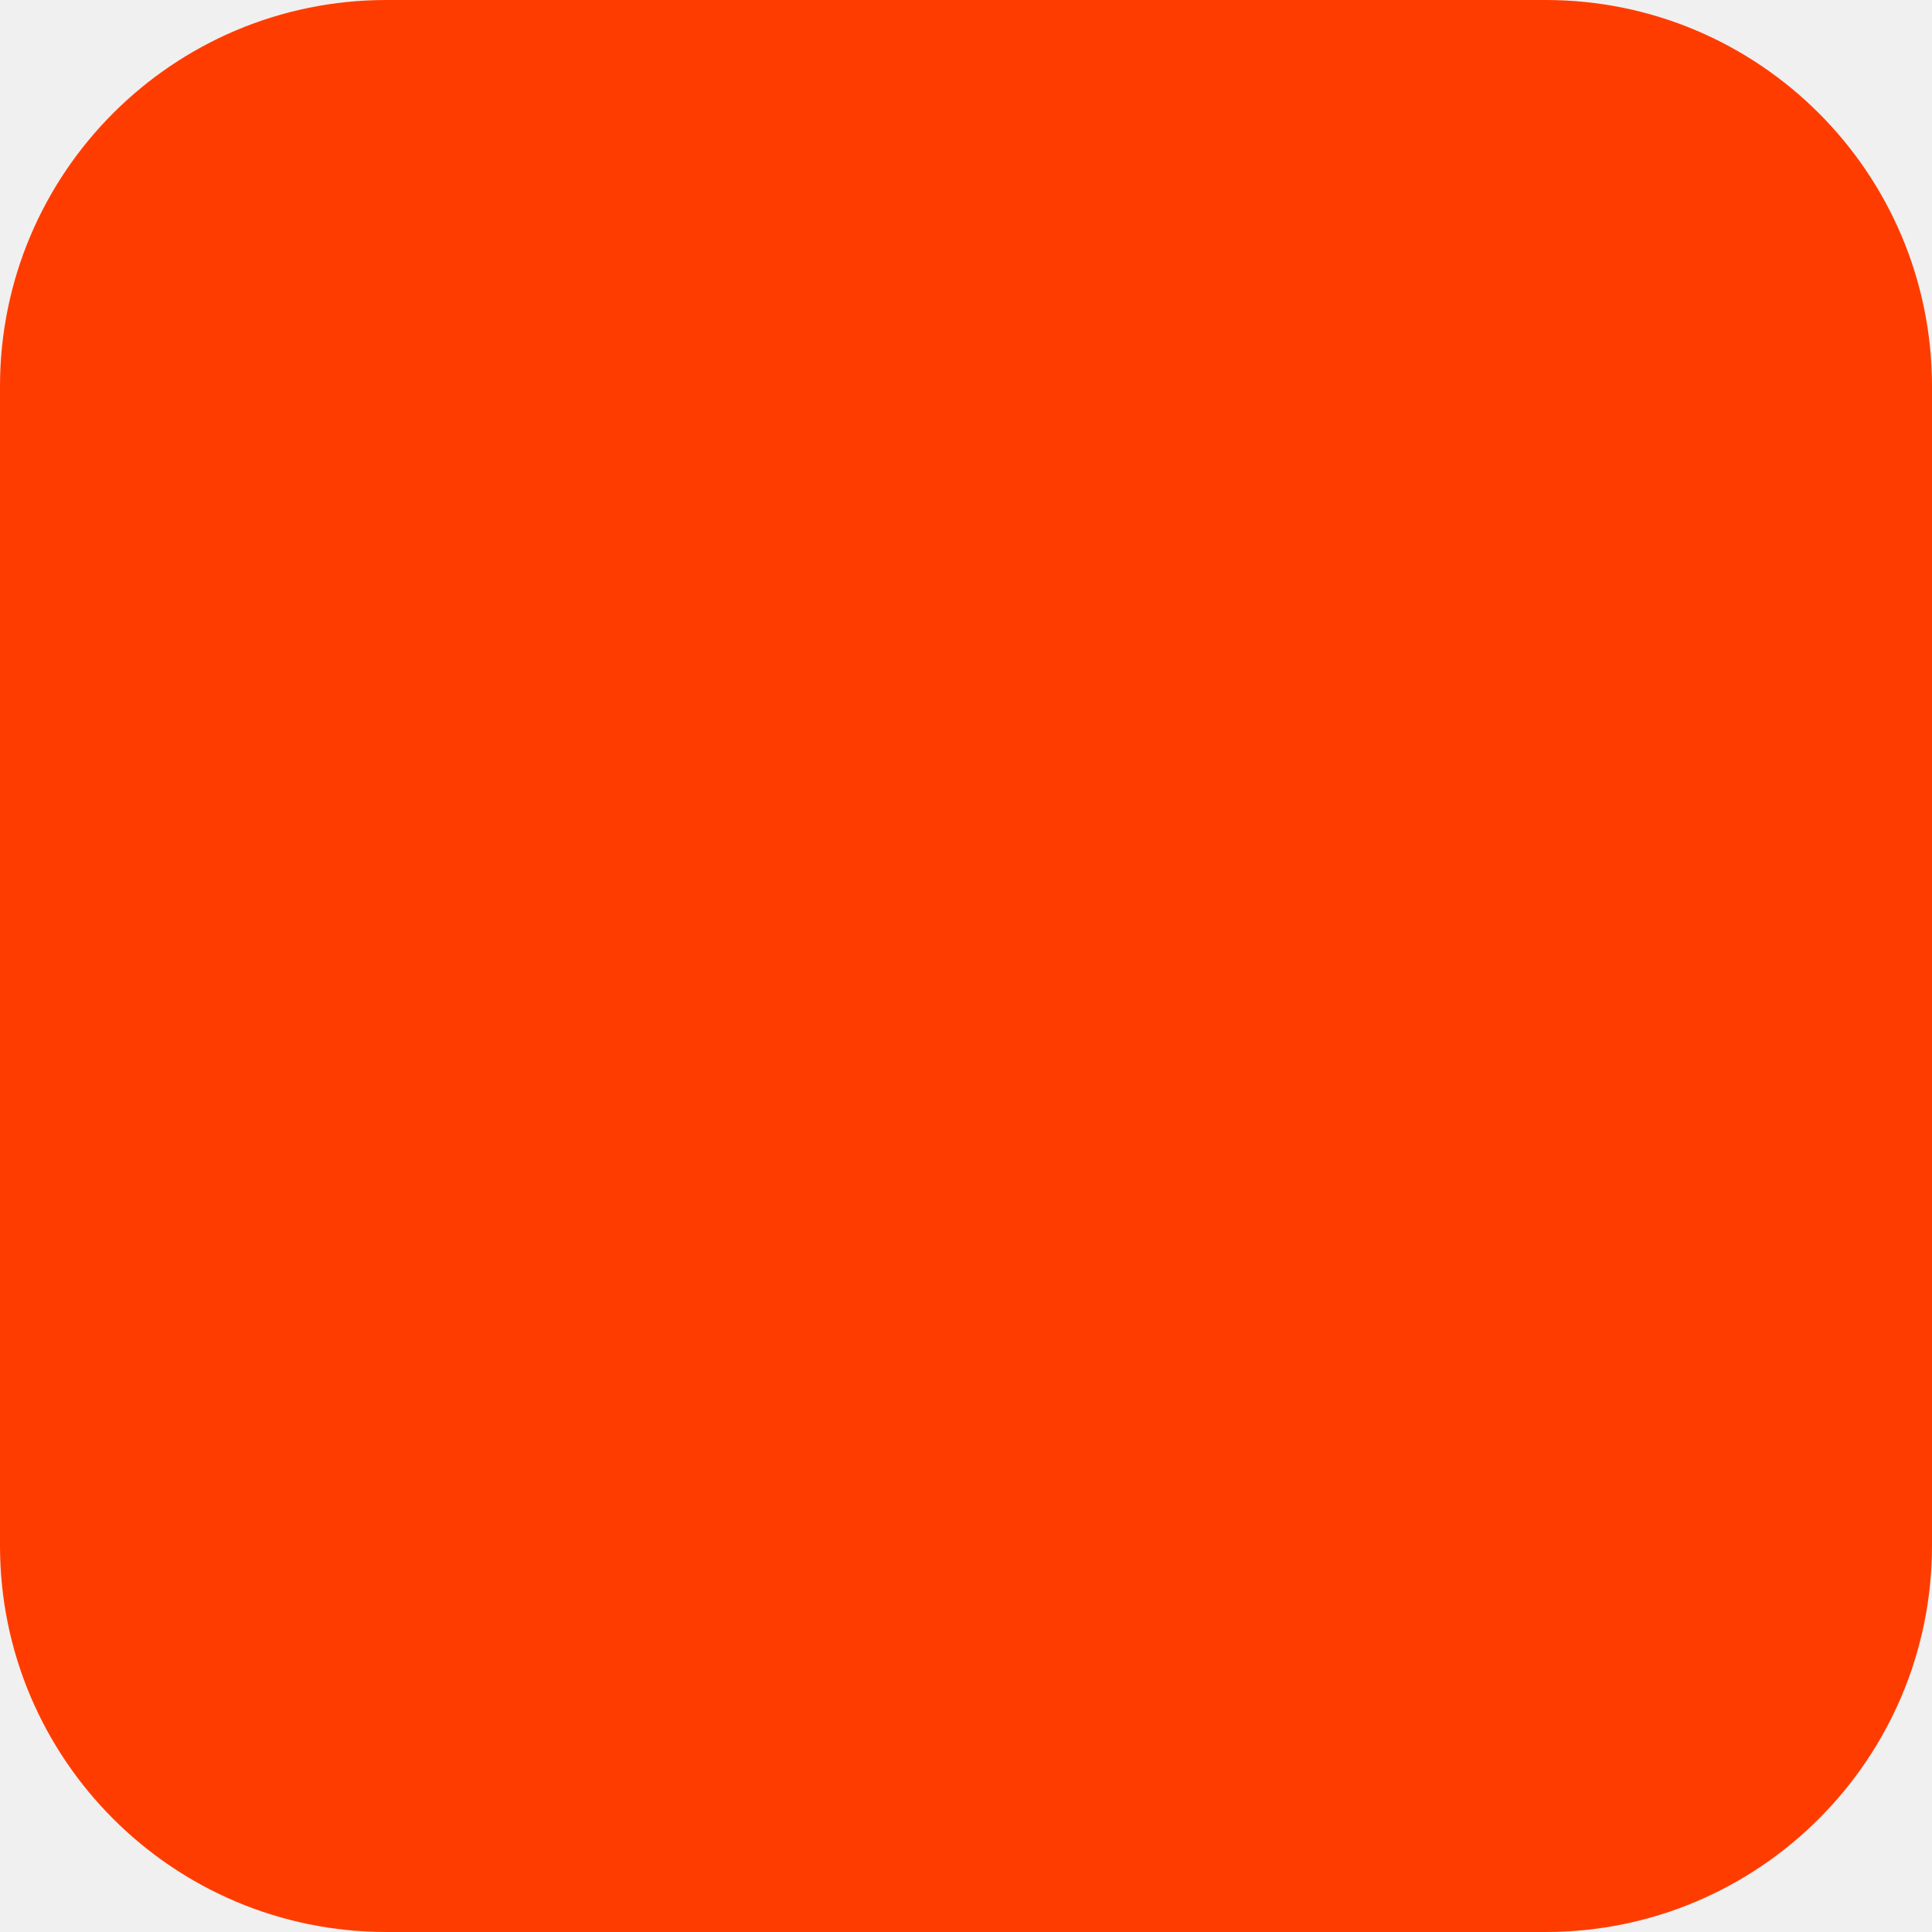
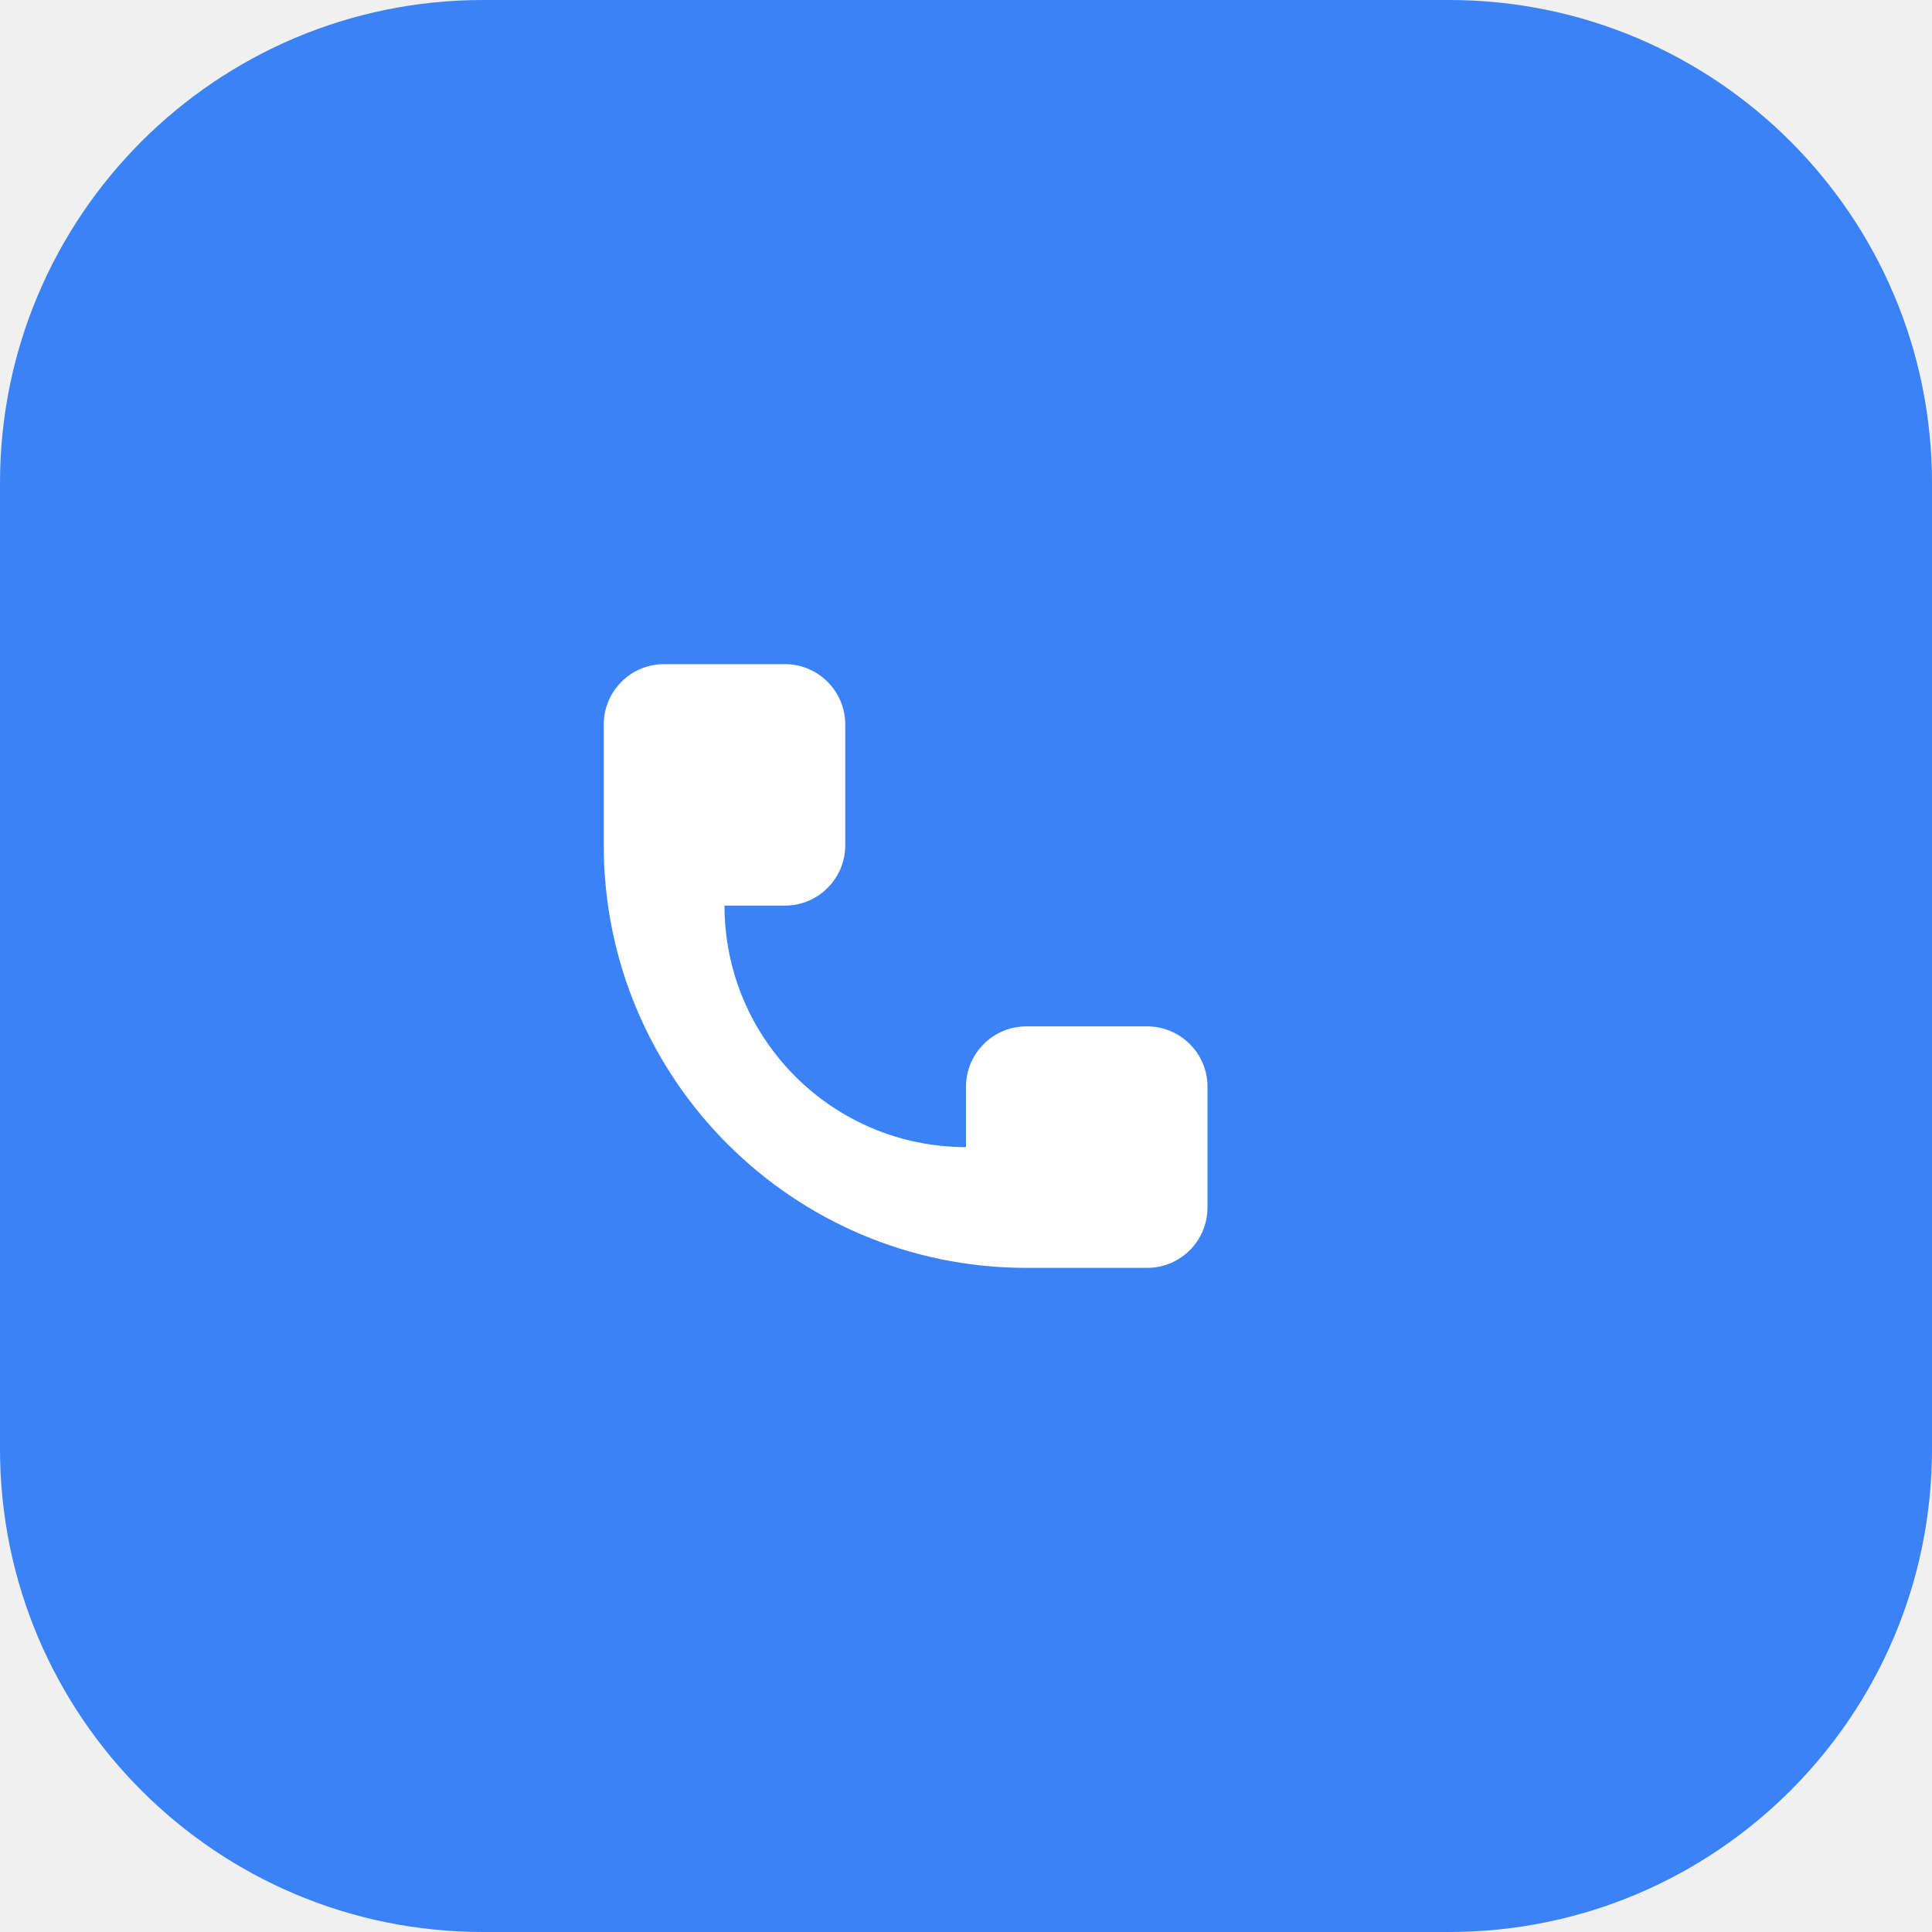
- <svg xmlns="http://www.w3.org/2000/svg" width="180" height="180" viewBox="0 0 180 180" fill="none">
-   <rect width="180" height="180" rx="36" fill="#FF3C00" />
+ <svg xmlns="http://www.w3.org/2000/svg" viewBox="0 0 32 32" fill="none">
+   <rect width="32" height="32" rx="8" fill="#3B82F6" />
+   <path d="M10 12C10 11.448 10.448 11 11 11H13C13.552 11 14 11.448 14 12V14C14 14.552 13.552 15 13 15H12C12 17.209 13.791 19 16 19H16V18C16 17.448 16.448 17 17 17H19C19.552 17 20 17.448 20 18V20C20 20.552 19.552 21 19 21H17C13.134 21 10 17.866 10 14V12Z" fill="white" />
</svg>
